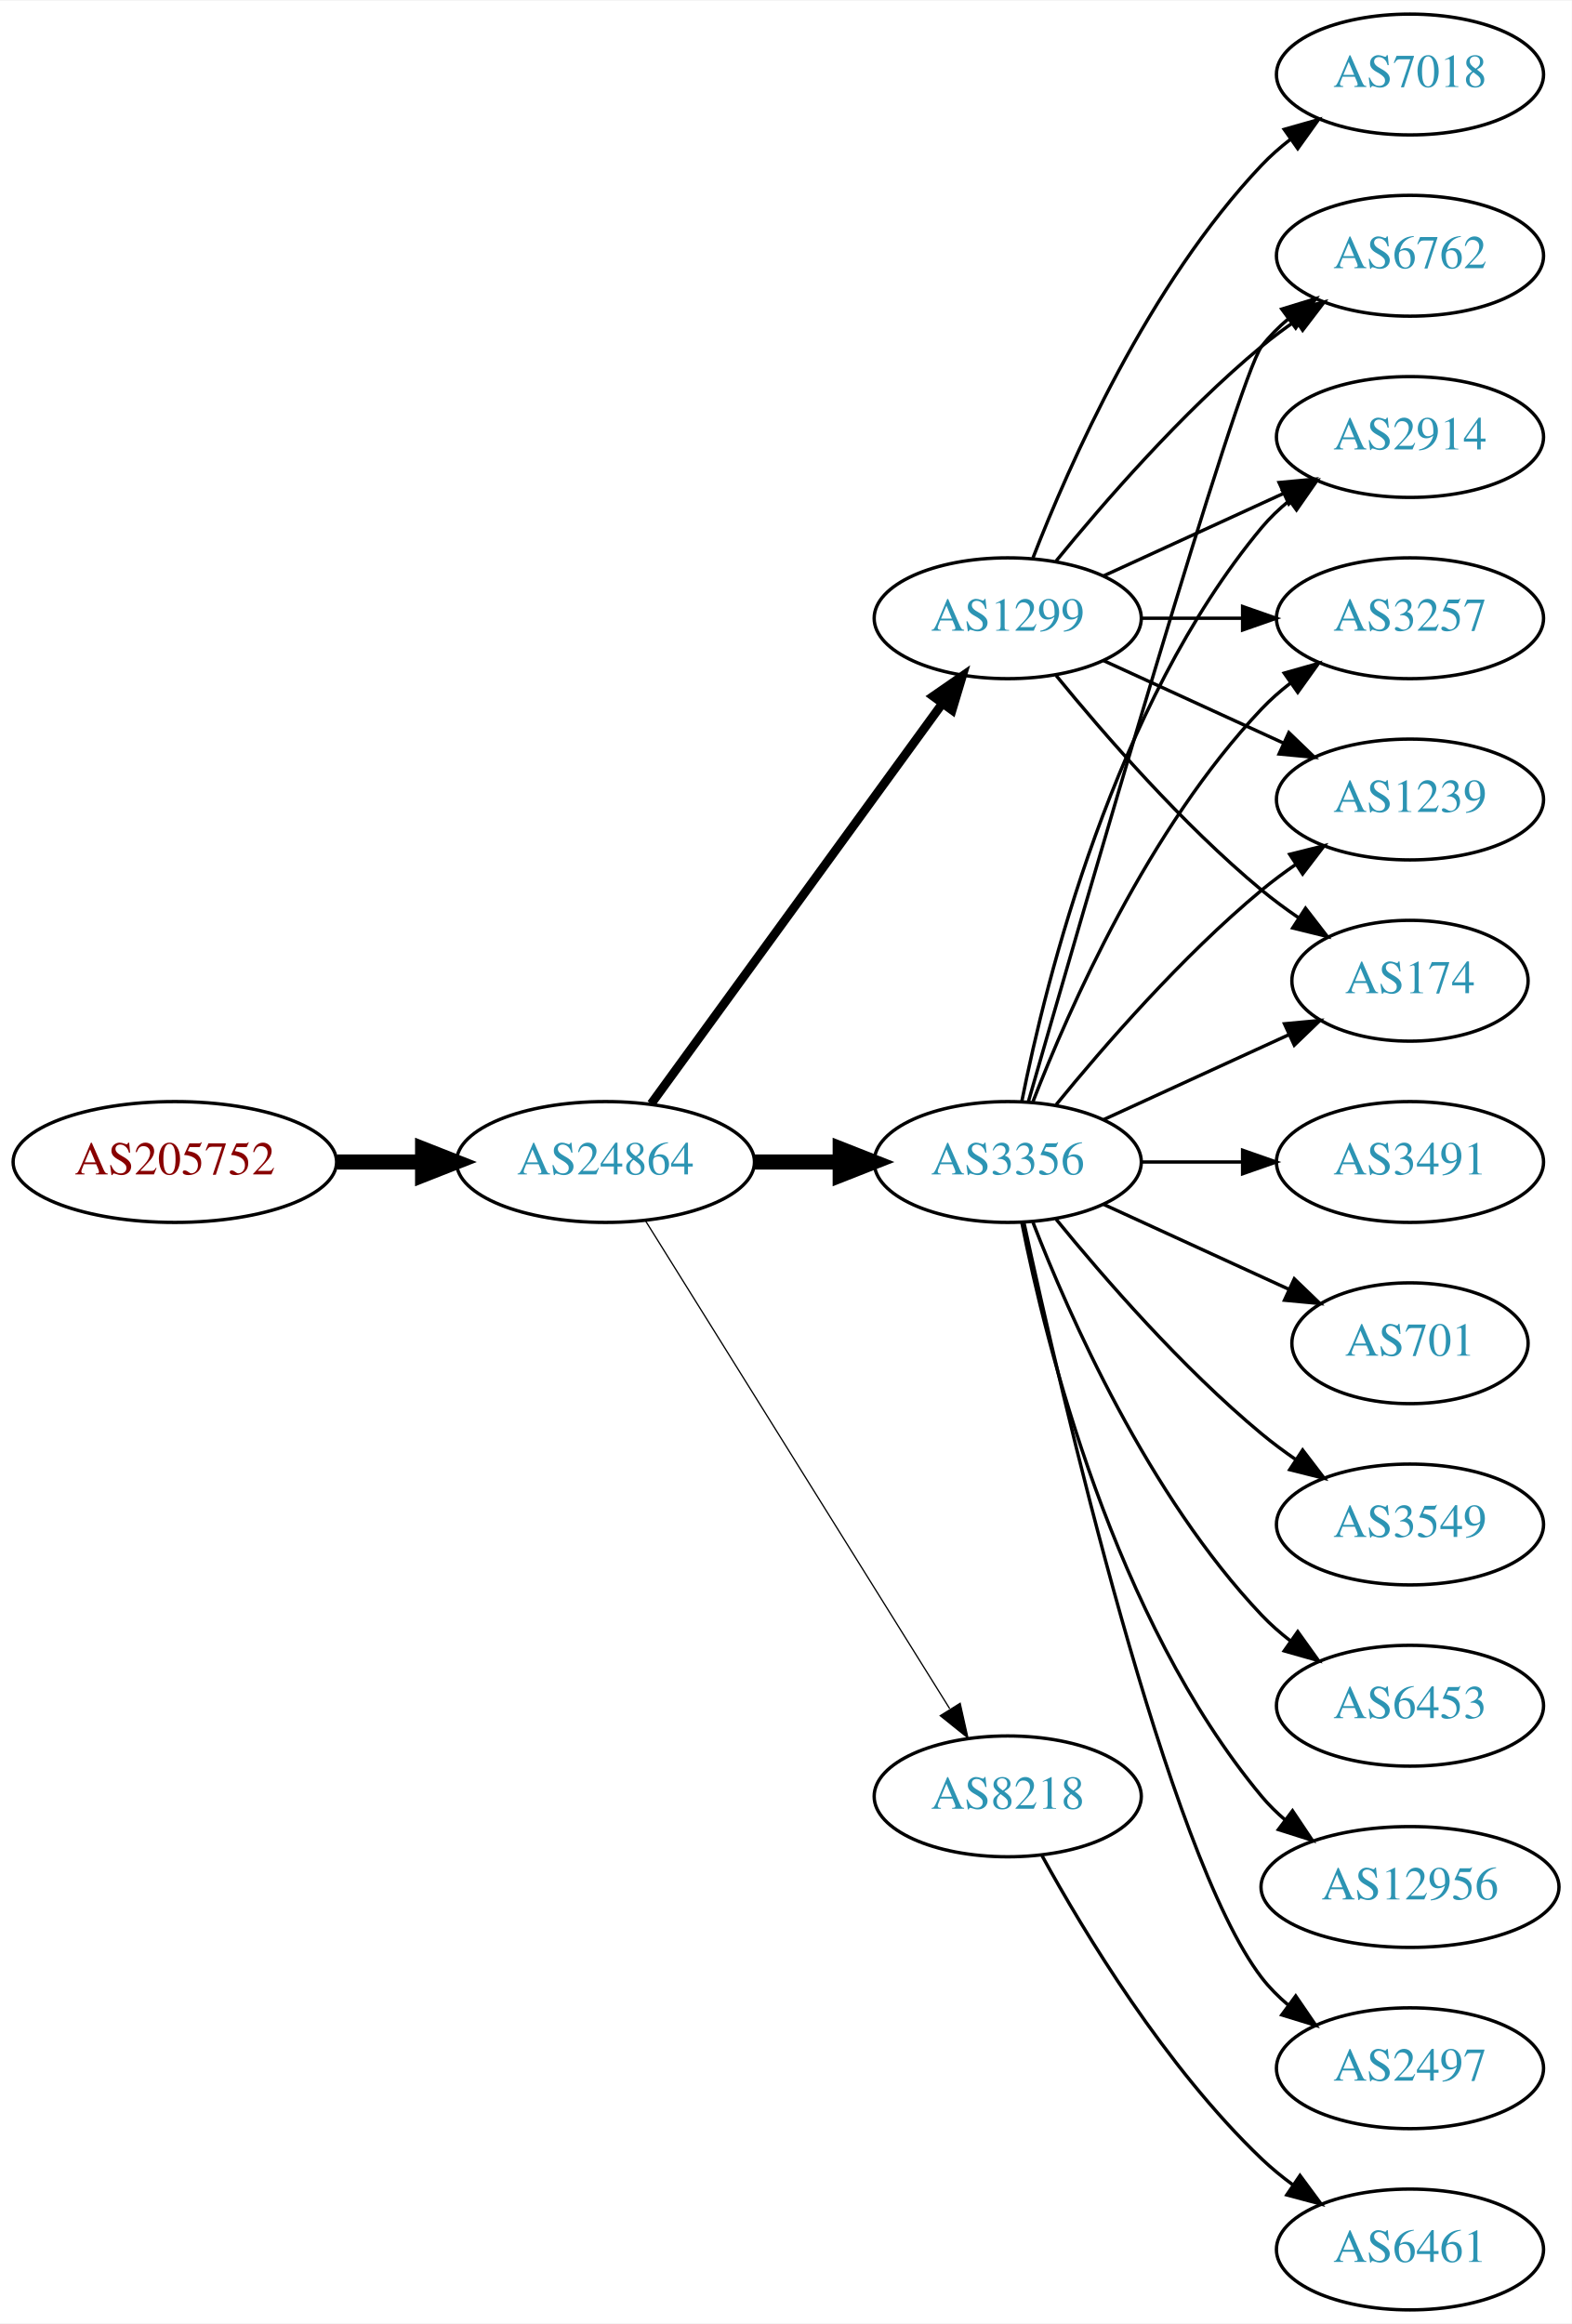
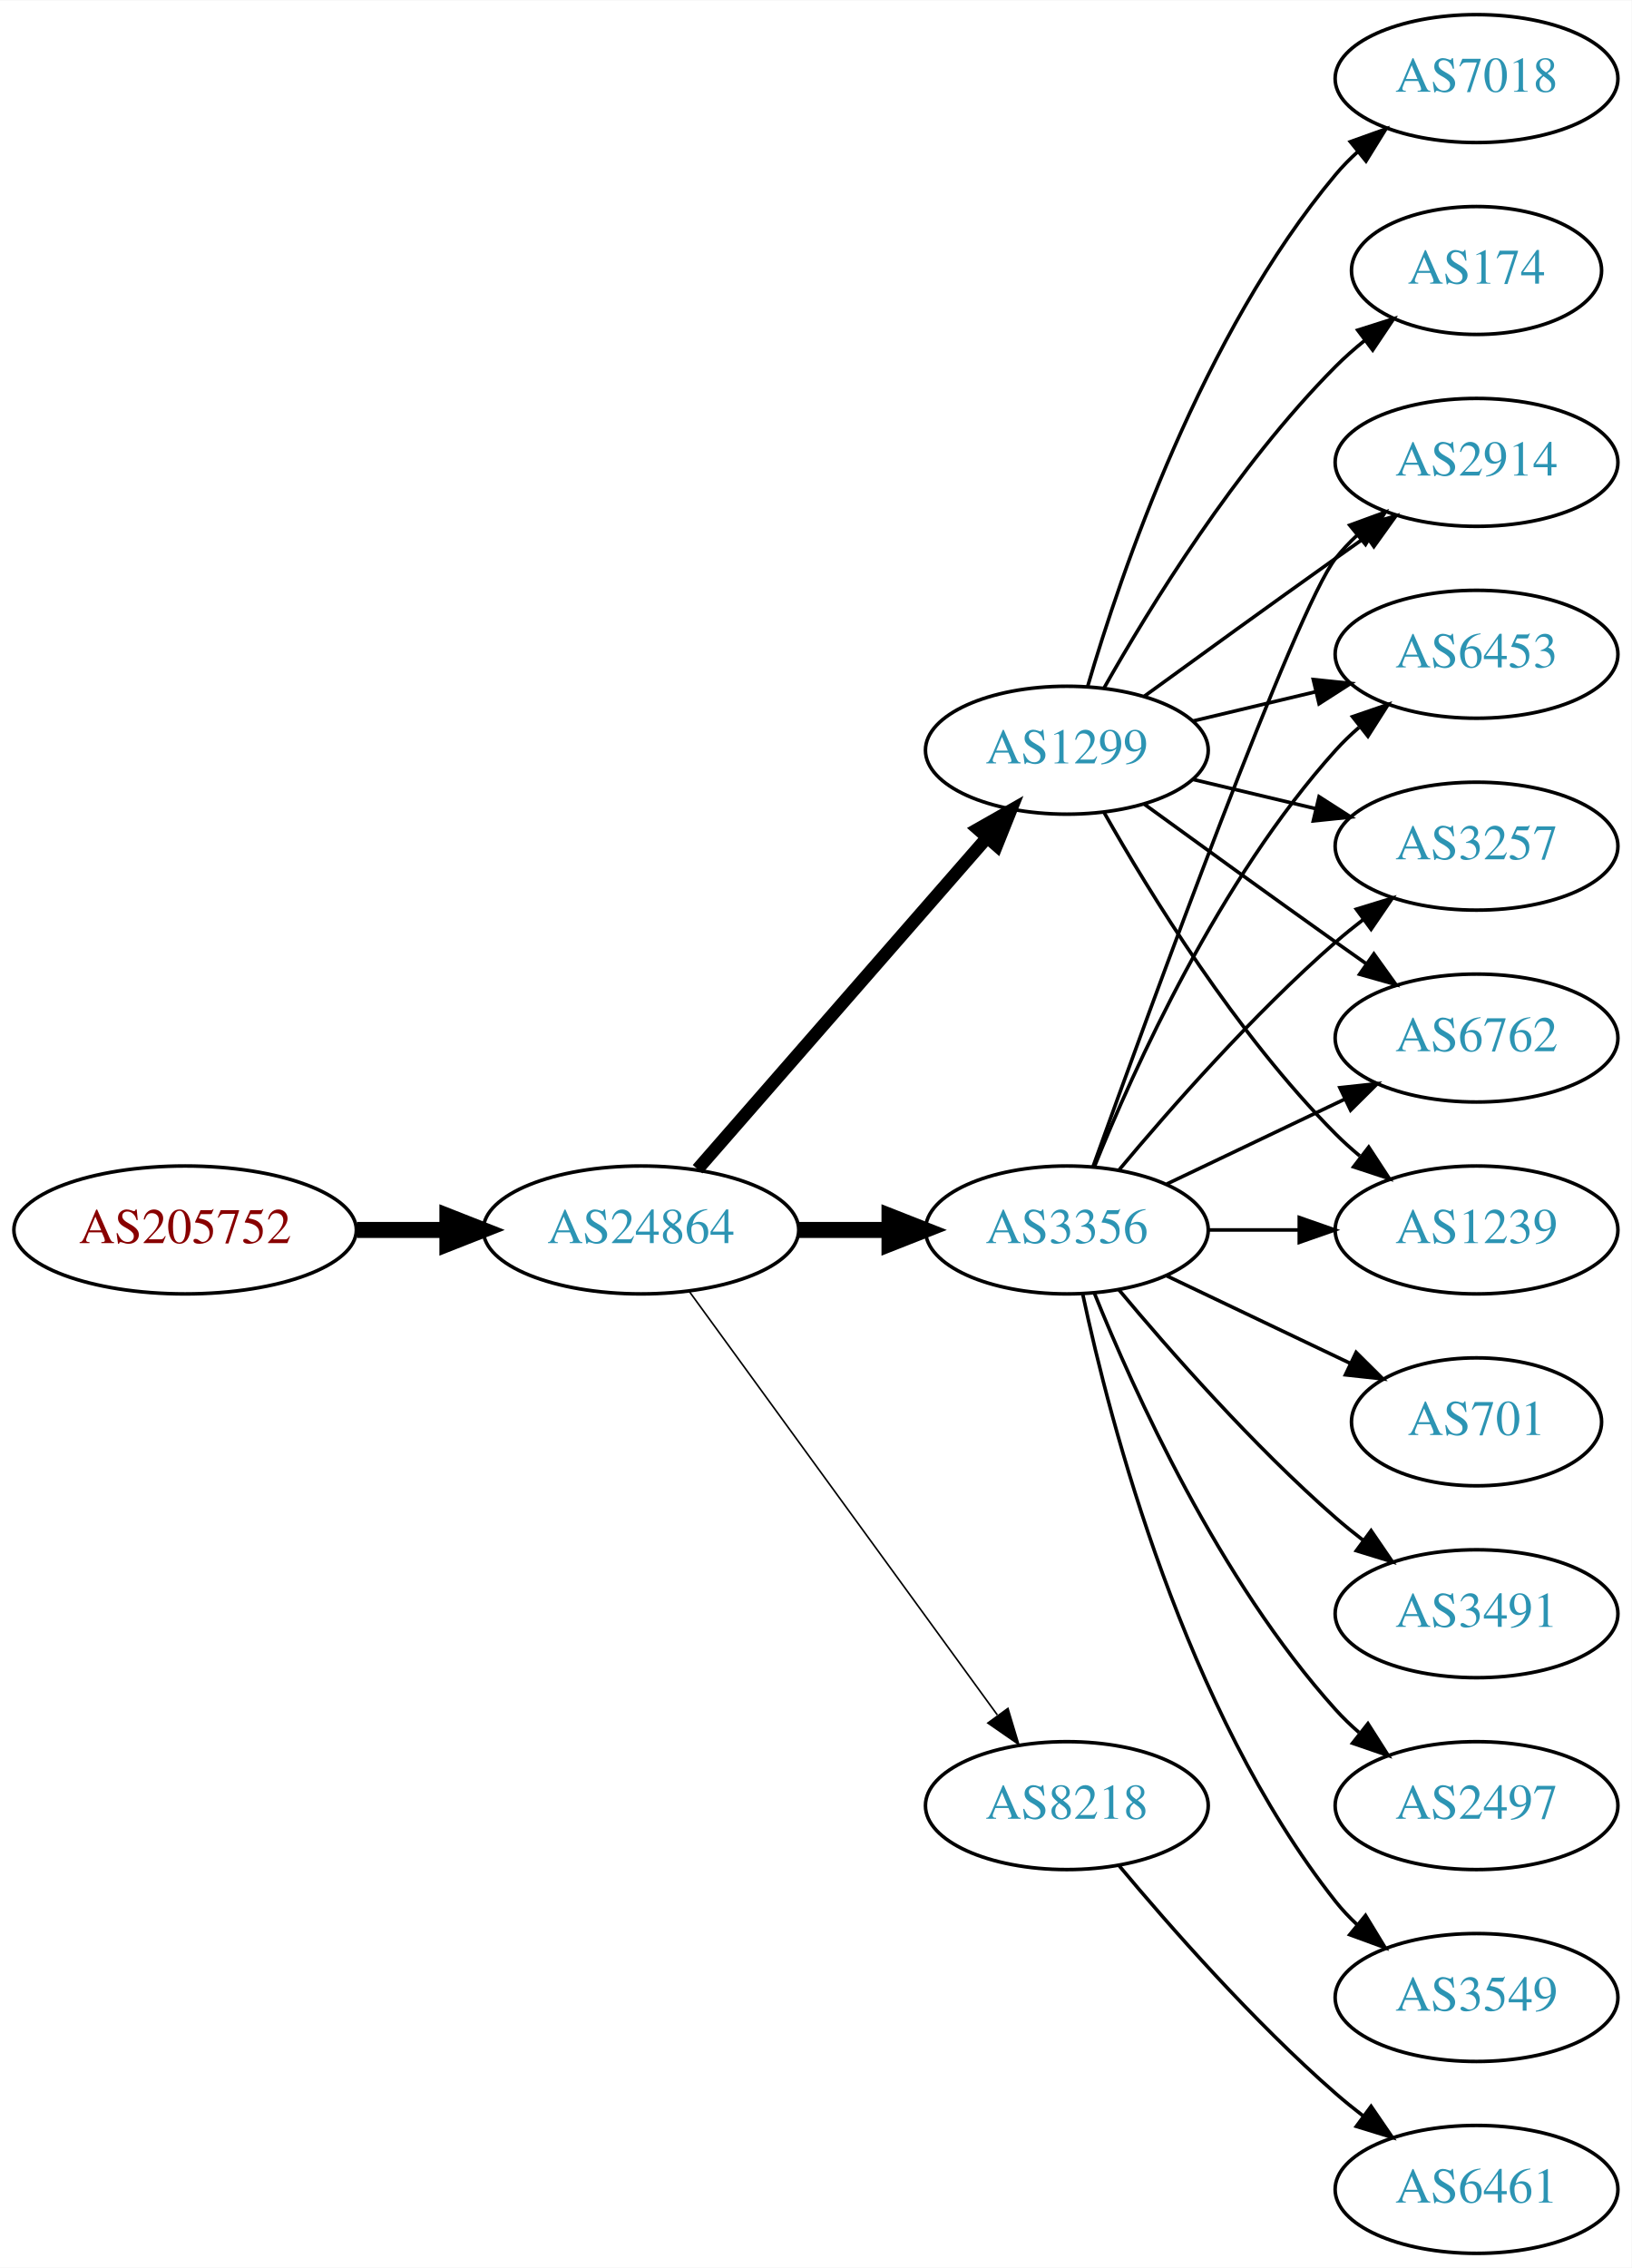
- <svg xmlns="http://www.w3.org/2000/svg" xmlns:xlink="http://www.w3.org/1999/xlink" width="468pt" height="692pt" viewBox="0.00 0.00 468.27 692.00">
-   <g id="graph0" class="graph" transform="scale(1 1) rotate(0) translate(4 688)">
-     <polygon fill="white" stroke="none" points="-4,4 -4,-688 464.269,-688 464.269,4 -4,4" />
+ <svg xmlns="http://www.w3.org/2000/svg" xmlns:xlink="http://www.w3.org/1999/xlink" width="459pt" height="638pt" viewBox="0.00 0.00 459.17 638.00">
+   <g id="graph0" class="graph" transform="scale(1 1) rotate(0) translate(4 634)">
+     <polygon fill="white" stroke="none" points="-4,4 -4,-634 455.17,-634 455.17,4 -4,4" />
    <g id="node1" class="node">
      <g id="a_node1">
        <a xlink:href="/asn/205752" xlink:title="AS205752 ~ S&amp;T AG [AT]">
-           <ellipse fill="#ffffff" stroke="black" cx="48.096" cy="-342" rx="48.192" ry="18" />
-           <text text-anchor="middle" x="48.096" y="-338.3" font-family="Times,serif" font-size="14.00" fill="#880000">AS205752</text>
+           <ellipse fill="#ffffff" stroke="black" cx="48.096" cy="-288" rx="48.192" ry="18" />
+           <text text-anchor="middle" x="48.096" y="-284.3" font-family="Times,serif" font-size="14.00" fill="#880000">AS205752</text>
        </a>
      </g>
    </g>
    <g id="node2" class="node">
      <g id="a_node2">
        <a xlink:href="/asn/24864" xlink:title="AS24864 ~ Raiffeisen Informatik GmbH [AT]">
-           <ellipse fill="#ffffff" stroke="black" cx="176.388" cy="-342" rx="44.393" ry="18" />
-           <text text-anchor="middle" x="176.388" y="-338.3" font-family="Times,serif" font-size="14.00" fill="#2c94b3">AS24864</text>
+           <ellipse fill="#ffffff" stroke="black" cx="176.388" cy="-288" rx="44.393" ry="18" />
+           <text text-anchor="middle" x="176.388" y="-284.3" font-family="Times,serif" font-size="14.00" fill="#2c94b3">AS24864</text>
        </a>
      </g>
    </g>
    <g id="edge1" class="edge">
-       <path fill="none" stroke="black" stroke-width="4.5" d="M96.481,-342C104.742,-342 113.386,-342 121.799,-342" />
-       <polygon fill="black" stroke="black" stroke-width="4.5" points="121.904,-345.938 131.904,-342 121.904,-338.063 121.904,-345.938" />
+       <path fill="none" stroke="black" stroke-width="4.5" d="M96.481,-288C104.742,-288 113.386,-288 121.799,-288" />
+       <polygon fill="black" stroke="black" stroke-width="4.5" points="121.904,-291.938 131.904,-288 121.904,-284.063 121.904,-291.938" />
    </g>
    <g id="node3" class="node">
      <g id="a_node3">
-         <a xlink:href="/asn/1299" xlink:title="AS1299 ~ Telia Carrier [EU]">
-           <ellipse fill="#ffffff" stroke="black" cx="296.23" cy="-504" rx="39.794" ry="18" />
-           <text text-anchor="middle" x="296.23" y="-500.3" font-family="Times,serif" font-size="14.00" fill="#2c94b3">AS1299</text>
+         <a xlink:href="/asn/3356" xlink:title="AS3356 ~ Level 3 Parent, LLC [US]">
+           <ellipse fill="#ffffff" stroke="black" cx="296.23" cy="-288" rx="39.794" ry="18" />
+           <text text-anchor="middle" x="296.23" y="-284.3" font-family="Times,serif" font-size="14.00" fill="#2c94b3">AS3356</text>
        </a>
      </g>
    </g>
    <g id="edge2" class="edge">
-       <path fill="none" stroke="black" stroke-width="2.625" d="M189.999,-359.337C210.82,-387.96 252.482,-445.233 276.671,-478.486" />
-       <polygon fill="black" stroke="black" stroke-width="2.625" points="273.997,-480.76 282.71,-486.788 279.657,-476.642 273.997,-480.76" />
+       <path fill="none" stroke="black" stroke-width="4.5" d="M220.599,-288C228.911,-288 237.674,-288 246.156,-288" />
+       <polygon fill="black" stroke="black" stroke-width="4.5" points="246.315,-291.938 256.315,-288 246.315,-284.063 246.315,-291.938" />
    </g>
    <g id="node4" class="node">
      <g id="a_node4">
-         <a xlink:href="/asn/3356" xlink:title="AS3356 ~ Level 3 Parent, LLC [US]">
-           <ellipse fill="#ffffff" stroke="black" cx="296.23" cy="-342" rx="39.794" ry="18" />
-           <text text-anchor="middle" x="296.23" y="-338.3" font-family="Times,serif" font-size="14.00" fill="#2c94b3">AS3356</text>
+         <a xlink:href="/asn/1299" xlink:title="AS1299 ~ Telia Carrier [EU]">
+           <ellipse fill="#ffffff" stroke="black" cx="296.23" cy="-423" rx="39.794" ry="18" />
+           <text text-anchor="middle" x="296.23" y="-419.3" font-family="Times,serif" font-size="14.00" fill="#2c94b3">AS1299</text>
        </a>
      </g>
    </g>
    <g id="edge3" class="edge">
-       <path fill="none" stroke="black" stroke-width="4.5" d="M220.599,-342C228.911,-342 237.674,-342 246.156,-342" />
-       <polygon fill="black" stroke="black" stroke-width="4.5" points="246.315,-345.938 256.315,-342 246.315,-338.063 246.315,-345.938" />
+       <path fill="none" stroke="black" stroke-width="3.6" d="M192.312,-305.098C212.855,-328.631 249.974,-371.155 273.571,-398.187" />
+       <polygon fill="black" stroke="black" stroke-width="3.6" points="271.214,-400.809 280.426,-406.041 276.487,-396.206 271.214,-400.809" />
    </g>
    <g id="node5" class="node">
      <g id="a_node5">
        <a xlink:href="/asn/8218" xlink:title="AS8218 ~ legacy Neotelecoms [FR]">
-           <ellipse fill="#ffffff" stroke="black" cx="296.23" cy="-153" rx="39.794" ry="18" />
-           <text text-anchor="middle" x="296.23" y="-149.3" font-family="Times,serif" font-size="14.00" fill="#2c94b3">AS8218</text>
+           <ellipse fill="#ffffff" stroke="black" cx="296.23" cy="-126" rx="39.794" ry="18" />
+           <text text-anchor="middle" x="296.23" y="-122.3" font-family="Times,serif" font-size="14.00" fill="#2c94b3">AS8218</text>
        </a>
      </g>
    </g>
    <g id="edge4" class="edge">
-       <path fill="none" stroke="black" stroke-width="0.375" d="M188.263,-324.558C209.046,-291.225 254.507,-218.314 278.935,-179.134" />
-       <polygon fill="black" stroke="black" stroke-width="0.375" points="282.06,-180.737 284.381,-170.4 276.12,-177.034 282.06,-180.737" />
+       <path fill="none" stroke="black" stroke-width="0.45" d="M189.999,-270.663C210.82,-242.04 252.482,-184.767 276.671,-151.514" />
+       <polygon fill="black" stroke="black" stroke-width="0.45" points="279.657,-153.358 282.71,-143.212 273.997,-149.24 279.657,-153.358" />
    </g>
    <g id="node6" class="node">
      <g id="a_node6">
-         <a xlink:href="/asn/6762" xlink:title="AS6762 ~ TELECOM ITALIA SPARKLE S.p.A. [IT]">
-           <ellipse fill="#ffffff" stroke="black" cx="416.073" cy="-612" rx="39.794" ry="18" />
-           <text text-anchor="middle" x="416.073" y="-608.3" font-family="Times,serif" font-size="14.00" fill="#2c94b3">AS6762</text>
-         </a>
-       </g>
-     </g>
-     <g id="edge16" class="edge">
-       <path fill="none" stroke="black" d="M310.649,-521.065C324.764,-538.375 348.178,-565.345 371.877,-585 375.093,-587.668 378.594,-590.27 382.164,-592.741" />
-       <polygon fill="black" stroke="black" points="380.242,-595.666 390.52,-598.236 384.088,-589.817 380.242,-595.666" />
+         <a xlink:href="/asn/3257" xlink:title="AS3257 ~ GTT [DE]">
+           <ellipse fill="#ffffff" stroke="black" cx="411.523" cy="-396" rx="39.794" ry="18" />
+           <text text-anchor="middle" x="411.523" y="-392.3" font-family="Times,serif" font-size="14.00" fill="#2c94b3">AS3257</text>
+         </a>
+       </g>
+     </g>
+     <g id="edge5" class="edge">
+       <path fill="none" stroke="black" d="M310.86,-304.817C325.143,-321.929 348.689,-348.745 371.877,-369 374.342,-371.154 376.981,-373.294 379.678,-375.372" />
+       <polygon fill="black" stroke="black" points="377.703,-378.264 387.832,-381.37 381.851,-372.625 377.703,-378.264" />
+     </g>
+     <g id="node7" class="node">
+       <g id="a_node7">
+         <a xlink:href="/asn/701" xlink:title="AS701 ~ UUNET [US]">
+           <ellipse fill="#ffffff" stroke="black" cx="411.523" cy="-234" rx="35.194" ry="18" />
+           <text text-anchor="middle" x="411.523" y="-230.3" font-family="Times,serif" font-size="14.00" fill="#2c94b3">AS701</text>
+         </a>
+       </g>
+     </g>
+     <g id="edge6" class="edge">
+       <path fill="none" stroke="black" d="M324.367,-275.066C339.798,-267.71 359.284,-258.423 375.819,-250.541" />
+       <polygon fill="black" stroke="black" points="377.64,-253.551 385.161,-246.089 374.628,-247.232 377.64,-253.551" />
    </g>
    <g id="node8" class="node">
      <g id="a_node8">
-         <a xlink:href="/asn/2914" xlink:title="AS2914 ~ NTT America, Inc. [US]">
-           <ellipse fill="#ffffff" stroke="black" cx="416.073" cy="-558" rx="39.794" ry="18" />
-           <text text-anchor="middle" x="416.073" y="-554.3" font-family="Times,serif" font-size="14.00" fill="#2c94b3">AS2914</text>
-         </a>
-       </g>
-     </g>
-     <g id="edge19" class="edge">
-       <path fill="none" stroke="black" d="M324.859,-516.661C340.816,-523.973 361.087,-533.261 378.369,-541.181" />
-       <polygon fill="black" stroke="black" points="377.068,-544.435 387.617,-545.419 379.984,-538.071 377.068,-544.435" />
+         <a xlink:href="/asn/6762" xlink:title="AS6762 ~ TELECOM ITALIA SPARKLE S.p.A. [IT]">
+           <ellipse fill="#ffffff" stroke="black" cx="411.523" cy="-342" rx="39.794" ry="18" />
+           <text text-anchor="middle" x="411.523" y="-338.3" font-family="Times,serif" font-size="14.00" fill="#2c94b3">AS6762</text>
+         </a>
+       </g>
+     </g>
+     <g id="edge7" class="edge">
+       <path fill="none" stroke="black" d="M324.367,-300.934C339.361,-308.081 358.182,-317.052 374.405,-324.785" />
+       <polygon fill="black" stroke="black" points="373.075,-328.028 383.608,-329.171 376.087,-321.709 373.075,-328.028" />
    </g>
    <g id="node9" class="node">
      <g id="a_node9">
-         <a xlink:href="/asn/3257" xlink:title="AS3257 ~ GTT [DE]">
-           <ellipse fill="#ffffff" stroke="black" cx="416.073" cy="-504" rx="39.794" ry="18" />
-           <text text-anchor="middle" x="416.073" y="-500.3" font-family="Times,serif" font-size="14.00" fill="#2c94b3">AS3257</text>
-         </a>
-       </g>
-     </g>
-     <g id="edge21" class="edge">
-       <path fill="none" stroke="black" d="M336.143,-504C345.696,-504 356.046,-504 366.008,-504" />
-       <polygon fill="black" stroke="black" points="366.201,-507.5 376.201,-504 366.201,-500.5 366.201,-507.5" />
+         <a xlink:href="/asn/3491" xlink:title="AS3491 ~ PCCW Global, Inc. [US]">
+           <ellipse fill="#ffffff" stroke="black" cx="411.523" cy="-180" rx="39.794" ry="18" />
+           <text text-anchor="middle" x="411.523" y="-176.3" font-family="Times,serif" font-size="14.00" fill="#2c94b3">AS3491</text>
+         </a>
+       </g>
+     </g>
+     <g id="edge8" class="edge">
+       <path fill="none" stroke="black" d="M310.86,-271.183C325.143,-254.071 348.689,-227.255 371.877,-207 374.342,-204.846 376.981,-202.706 379.678,-200.628" />
+       <polygon fill="black" stroke="black" points="381.851,-203.375 387.832,-194.63 377.703,-197.736 381.851,-203.375" />
    </g>
    <g id="node10" class="node">
      <g id="a_node10">
        <a xlink:href="/asn/1239" xlink:title="AS1239 ~ Sprint [US]">
-           <ellipse fill="#ffffff" stroke="black" cx="416.073" cy="-450" rx="39.794" ry="18" />
-           <text text-anchor="middle" x="416.073" y="-446.3" font-family="Times,serif" font-size="14.00" fill="#2c94b3">AS1239</text>
-         </a>
-       </g>
+           <ellipse fill="#ffffff" stroke="black" cx="411.523" cy="-288" rx="39.794" ry="18" />
+           <text text-anchor="middle" x="411.523" y="-284.3" font-family="Times,serif" font-size="14.00" fill="#2c94b3">AS1239</text>
+         </a>
+       </g>
+     </g>
+     <g id="edge9" class="edge">
+       <path fill="none" stroke="black" d="M335.902,-288C344.105,-288 352.869,-288 361.401,-288" />
+       <polygon fill="black" stroke="black" points="361.641,-291.5 371.641,-288 361.641,-284.5 361.641,-291.5" />
+     </g>
+     <g id="node11" class="node">
+       <g id="a_node11">
+         <a xlink:href="/asn/2914" xlink:title="AS2914 ~ NTT America, Inc. [US]">
+           <ellipse fill="#ffffff" stroke="black" cx="411.523" cy="-504" rx="39.794" ry="18" />
+           <text text-anchor="middle" x="411.523" y="-500.3" font-family="Times,serif" font-size="14.00" fill="#2c94b3">AS2914</text>
+         </a>
+       </g>
+     </g>
+     <g id="edge10" class="edge">
+       <path fill="none" stroke="black" d="M303.603,-305.825C319.544,-350.151 360.669,-462.812 371.877,-477 373.684,-479.288 375.737,-481.462 377.932,-483.51" />
+       <polygon fill="black" stroke="black" points="375.842,-486.323 385.791,-489.966 380.285,-480.914 375.842,-486.323" />
+     </g>
+     <g id="node12" class="node">
+       <g id="a_node12">
+         <a xlink:href="/asn/6453" xlink:title="AS6453 ~ TATA COMMUNICATIONS (AMERICA) INC [US]">
+           <ellipse fill="#ffffff" stroke="black" cx="411.523" cy="-450" rx="39.794" ry="18" />
+           <text text-anchor="middle" x="411.523" y="-446.3" font-family="Times,serif" font-size="14.00" fill="#2c94b3">AS6453</text>
+         </a>
+       </g>
+     </g>
+     <g id="edge11" class="edge">
+       <path fill="none" stroke="black" d="M303.978,-305.787C315.029,-333.243 339.082,-386.578 371.877,-423 373.879,-425.224 376.098,-427.363 378.43,-429.397" />
+       <polygon fill="black" stroke="black" points="376.628,-432.433 386.649,-435.873 380.961,-426.935 376.628,-432.433" />
+     </g>
+     <g id="node13" class="node">
+       <g id="a_node13">
+         <a xlink:href="/asn/2497" xlink:title="AS2497 ~ Internet Initiative Japan Inc. [JP]">
+           <ellipse fill="#ffffff" stroke="black" cx="411.523" cy="-126" rx="39.794" ry="18" />
+           <text text-anchor="middle" x="411.523" y="-122.3" font-family="Times,serif" font-size="14.00" fill="#2c94b3">AS2497</text>
+         </a>
+       </g>
+     </g>
+     <g id="edge12" class="edge">
+       <path fill="none" stroke="black" d="M303.978,-270.213C315.029,-242.757 339.082,-189.422 371.877,-153 373.879,-150.776 376.098,-148.637 378.43,-146.603" />
+       <polygon fill="black" stroke="black" points="380.961,-149.065 386.649,-140.127 376.628,-143.567 380.961,-149.065" />
+     </g>
+     <g id="node14" class="node">
+       <g id="a_node14">
+         <a xlink:href="/asn/3549" xlink:title="AS3549 ~ Level 3 Parent, LLC [US]">
+           <ellipse fill="#ffffff" stroke="black" cx="411.523" cy="-72" rx="39.794" ry="18" />
+           <text text-anchor="middle" x="411.523" y="-68.3" font-family="Times,serif" font-size="14.00" fill="#2c94b3">AS3549</text>
+         </a>
+       </g>
+     </g>
+     <g id="edge13" class="edge">
+       <path fill="none" stroke="black" d="M300.72,-269.84C308.351,-233.97 329.343,-152.845 371.877,-99 373.684,-96.712 375.737,-94.538 377.932,-92.49" />
+       <polygon fill="black" stroke="black" points="380.285,-95.086 385.791,-86.034 375.842,-89.677 380.285,-95.086" />
+     </g>
+     <g id="edge17" class="edge">
+       <path fill="none" stroke="black" d="M331.837,-414.752C342.709,-412.162 354.863,-409.265 366.305,-406.538" />
+       <polygon fill="black" stroke="black" points="367.212,-409.92 376.128,-404.197 365.589,-403.111 367.212,-409.92" />
+     </g>
+     <g id="edge19" class="edge">
+       <path fill="none" stroke="black" d="M318.078,-407.778C333.012,-396.909 353.626,-381.975 371.877,-369 374.697,-366.995 377.64,-364.915 380.588,-362.841" />
+       <polygon fill="black" stroke="black" points="382.634,-365.681 388.813,-357.074 378.616,-359.95 382.634,-365.681" />
    </g>
    <g id="edge20" class="edge">
-       <path fill="none" stroke="black" d="M324.859,-491.339C340.816,-484.027 361.087,-474.739 378.369,-466.819" />
-       <polygon fill="black" stroke="black" points="379.984,-469.929 387.617,-462.581 377.068,-463.565 379.984,-469.929" />
+       <path fill="none" stroke="black" d="M306.69,-405.51C319.472,-382.904 343.904,-343.114 371.877,-315 373.987,-312.879 376.283,-310.812 378.669,-308.829" />
+       <polygon fill="black" stroke="black" points="381.184,-311.31 386.984,-302.444 376.921,-305.758 381.184,-311.31" />
+     </g>
+     <g id="edge14" class="edge">
+       <path fill="none" stroke="black" d="M318.078,-438.222C333.012,-449.091 353.626,-464.025 371.877,-477 374.697,-479.005 377.64,-481.085 380.588,-483.159" />
+       <polygon fill="black" stroke="black" points="378.616,-486.05 388.813,-488.926 382.634,-480.319 378.616,-486.05" />
+     </g>
+     <g id="edge18" class="edge">
+       <path fill="none" stroke="black" d="M331.837,-431.248C342.709,-433.838 354.863,-436.735 366.305,-439.462" />
+       <polygon fill="black" stroke="black" points="365.589,-442.889 376.128,-441.803 367.212,-436.08 365.589,-442.889" />
    </g>
    <g id="node15" class="node">
      <g id="a_node15">
+         <a xlink:href="/asn/7018" xlink:title="AS7018 ~ AT&amp;T Services, Inc. [US]">
+           <ellipse fill="#ffffff" stroke="black" cx="411.523" cy="-612" rx="39.794" ry="18" />
+           <text text-anchor="middle" x="411.523" y="-608.3" font-family="Times,serif" font-size="14.00" fill="#2c94b3">AS7018</text>
+         </a>
+       </g>
+     </g>
+     <g id="edge15" class="edge">
+       <path fill="none" stroke="black" d="M302.104,-441.002C311.418,-472.844 334.235,-539.981 371.877,-585 373.747,-587.237 375.845,-589.374 378.072,-591.396" />
+       <polygon fill="black" stroke="black" points="376.015,-594.234 385.99,-597.804 380.418,-588.793 376.015,-594.234" />
+     </g>
+     <g id="node16" class="node">
+       <g id="a_node16">
        <a xlink:href="/asn/174" xlink:title="AS174 ~ Cogent Communications [US]">
-           <ellipse fill="#ffffff" stroke="black" cx="416.073" cy="-396" rx="35.194" ry="18" />
-           <text text-anchor="middle" x="416.073" y="-392.3" font-family="Times,serif" font-size="14.00" fill="#2c94b3">AS174</text>
-         </a>
-       </g>
-     </g>
-     <g id="edge18" class="edge">
-       <path fill="none" stroke="black" d="M310.649,-486.935C324.764,-469.625 348.178,-442.655 371.877,-423 375.34,-420.128 379.132,-417.331 382.987,-414.692" />
-       <polygon fill="black" stroke="black" points="384.948,-417.592 391.419,-409.203 381.129,-411.725 384.948,-417.592" />
+           <ellipse fill="#ffffff" stroke="black" cx="411.523" cy="-558" rx="35.194" ry="18" />
+           <text text-anchor="middle" x="411.523" y="-554.3" font-family="Times,serif" font-size="14.00" fill="#2c94b3">AS174</text>
+         </a>
+       </g>
+     </g>
+     <g id="edge16" class="edge">
+       <path fill="none" stroke="black" d="M306.69,-440.49C319.472,-463.096 343.904,-502.886 371.877,-531 374.377,-533.513 377.138,-535.949 379.999,-538.261" />
+       <polygon fill="black" stroke="black" points="378.097,-541.21 388.196,-544.413 382.299,-535.611 378.097,-541.21" />
    </g>
    <g id="node17" class="node">
      <g id="a_node17">
-         <a xlink:href="/asn/7018" xlink:title="AS7018 ~ AT&amp;T Services, Inc. [US]">
-           <ellipse fill="#ffffff" stroke="black" cx="416.073" cy="-666" rx="39.794" ry="18" />
-           <text text-anchor="middle" x="416.073" y="-662.3" font-family="Times,serif" font-size="14.00" fill="#2c94b3">AS7018</text>
-         </a>
-       </g>
-     </g>
-     <g id="edge17" class="edge">
-       <path fill="none" stroke="black" d="M303.753,-521.994C314.504,-549.728 338.161,-603.429 371.877,-639 374.462,-641.728 377.38,-644.294 380.448,-646.677" />
-       <polygon fill="black" stroke="black" points="378.602,-649.658 388.797,-652.543 382.627,-643.93 378.602,-649.658" />
-     </g>
-     <g id="edge5" class="edge">
-       <path fill="none" stroke="black" d="M302.345,-359.859C318.016,-414.407 364.735,-575.704 371.877,-585 374.166,-587.981 376.887,-590.716 379.831,-593.205" />
-       <polygon fill="black" stroke="black" points="377.878,-596.113 388.007,-599.218 382.025,-590.473 377.878,-596.113" />
-     </g>
-     <g id="node7" class="node">
-       <g id="a_node7">
-         <a xlink:href="/asn/6453" xlink:title="AS6453 ~ TATA COMMUNICATIONS (AMERICA) INC [US]">
-           <ellipse fill="#ffffff" stroke="black" cx="416.073" cy="-180" rx="39.794" ry="18" />
-           <text text-anchor="middle" x="416.073" y="-176.3" font-family="Times,serif" font-size="14.00" fill="#2c94b3">AS6453</text>
-         </a>
-       </g>
-     </g>
-     <g id="edge6" class="edge">
-       <path fill="none" stroke="black" d="M303.753,-324.006C314.504,-296.272 338.161,-242.571 371.877,-207 374.462,-204.272 377.38,-201.706 380.448,-199.323" />
-       <polygon fill="black" stroke="black" points="382.627,-202.07 388.797,-193.457 378.602,-196.342 382.627,-202.07" />
-     </g>
-     <g id="edge7" class="edge">
-       <path fill="none" stroke="black" d="M300.429,-360.073C307.592,-396.141 327.867,-478.125 371.877,-531 374.281,-533.889 377.078,-536.563 380.07,-539.013" />
-       <polygon fill="black" stroke="black" points="378.159,-541.95 388.313,-544.973 382.26,-536.277 378.159,-541.95" />
-     </g>
-     <g id="edge8" class="edge">
-       <path fill="none" stroke="black" d="M303.753,-359.994C314.504,-387.728 338.161,-441.429 371.877,-477 374.462,-479.728 377.38,-482.294 380.448,-484.677" />
-       <polygon fill="black" stroke="black" points="378.602,-487.658 388.797,-490.543 382.627,-481.93 378.602,-487.658" />
-     </g>
-     <g id="edge9" class="edge">
-       <path fill="none" stroke="black" d="M310.649,-359.065C324.764,-376.375 348.178,-403.345 371.877,-423 375.093,-425.668 378.594,-428.27 382.164,-430.741" />
-       <polygon fill="black" stroke="black" points="380.242,-433.666 390.52,-436.236 384.088,-427.817 380.242,-433.666" />
-     </g>
-     <g id="node11" class="node">
-       <g id="a_node11">
-         <a xlink:href="/asn/12956" xlink:title="AS12956 ~ TELXIUS [ES]">
-           <ellipse fill="#ffffff" stroke="black" cx="416.073" cy="-126" rx="44.393" ry="18" />
-           <text text-anchor="middle" x="416.073" y="-122.3" font-family="Times,serif" font-size="14.00" fill="#2c94b3">AS12956</text>
-         </a>
-       </g>
-     </g>
-     <g id="edge10" class="edge">
-       <path fill="none" stroke="black" d="M300.429,-323.927C307.592,-287.859 327.867,-205.875 371.877,-153 373.97,-150.485 376.36,-148.133 378.919,-145.949" />
-       <polygon fill="black" stroke="black" points="381.069,-148.711 386.966,-139.909 376.867,-143.113 381.069,-148.711" />
-     </g>
-     <g id="node12" class="node">
-       <g id="a_node12">
-         <a xlink:href="/asn/2497" xlink:title="AS2497 ~ Internet Initiative Japan Inc. [JP]">
-           <ellipse fill="#ffffff" stroke="black" cx="416.073" cy="-72" rx="39.794" ry="18" />
-           <text text-anchor="middle" x="416.073" y="-68.3" font-family="Times,serif" font-size="14.00" fill="#2c94b3">AS2497</text>
-         </a>
-       </g>
-     </g>
-     <g id="edge11" class="edge">
-       <path fill="none" stroke="black" d="M301.091,-323.775C311.959,-273.729 343.846,-135.484 371.877,-99 374.166,-96.019 376.887,-93.284 379.831,-90.796" />
-       <polygon fill="black" stroke="black" points="382.025,-93.527 388.007,-84.782 377.878,-87.888 382.025,-93.527" />
-     </g>
-     <g id="node13" class="node">
-       <g id="a_node13">
-         <a xlink:href="/asn/3491" xlink:title="AS3491 ~ PCCW Global, Inc. [US]">
-           <ellipse fill="#ffffff" stroke="black" cx="416.073" cy="-342" rx="39.794" ry="18" />
-           <text text-anchor="middle" x="416.073" y="-338.3" font-family="Times,serif" font-size="14.00" fill="#2c94b3">AS3491</text>
-         </a>
-       </g>
-     </g>
-     <g id="edge12" class="edge">
-       <path fill="none" stroke="black" d="M336.143,-342C345.696,-342 356.046,-342 366.008,-342" />
-       <polygon fill="black" stroke="black" points="366.201,-345.5 376.201,-342 366.201,-338.5 366.201,-345.5" />
-     </g>
-     <g id="node14" class="node">
-       <g id="a_node14">
-         <a xlink:href="/asn/701" xlink:title="AS701 ~ UUNET [US]">
-           <ellipse fill="#ffffff" stroke="black" cx="416.073" cy="-288" rx="35.194" ry="18" />
-           <text text-anchor="middle" x="416.073" y="-284.3" font-family="Times,serif" font-size="14.00" fill="#2c94b3">AS701</text>
-         </a>
-       </g>
-     </g>
-     <g id="edge13" class="edge">
-       <path fill="none" stroke="black" d="M324.859,-329.339C341.275,-321.817 362.257,-312.202 379.854,-304.139" />
-       <polygon fill="black" stroke="black" points="381.598,-307.189 389.231,-299.842 378.682,-300.826 381.598,-307.189" />
-     </g>
-     <g id="edge14" class="edge">
-       <path fill="none" stroke="black" d="M324.859,-354.661C341.275,-362.183 362.257,-371.798 379.854,-379.861" />
-       <polygon fill="black" stroke="black" points="378.682,-383.174 389.231,-384.158 381.598,-376.811 378.682,-383.174" />
-     </g>
-     <g id="node16" class="node">
-       <g id="a_node16">
-         <a xlink:href="/asn/3549" xlink:title="AS3549 ~ Level 3 Parent, LLC [US]">
-           <ellipse fill="#ffffff" stroke="black" cx="416.073" cy="-234" rx="39.794" ry="18" />
-           <text text-anchor="middle" x="416.073" y="-230.3" font-family="Times,serif" font-size="14.00" fill="#2c94b3">AS3549</text>
-         </a>
-       </g>
-     </g>
-     <g id="edge15" class="edge">
-       <path fill="none" stroke="black" d="M310.649,-324.935C324.764,-307.625 348.178,-280.655 371.877,-261 375.093,-258.332 378.594,-255.73 382.164,-253.259" />
-       <polygon fill="black" stroke="black" points="384.088,-256.183 390.52,-247.764 380.242,-250.334 384.088,-256.183" />
-     </g>
-     <g id="node18" class="node">
-       <g id="a_node18">
        <a xlink:href="/asn/6461" xlink:title="AS6461 ~ Zayo Bandwidth [US]">
-           <ellipse fill="#ffffff" stroke="black" cx="416.073" cy="-18" rx="39.794" ry="18" />
-           <text text-anchor="middle" x="416.073" y="-14.3" font-family="Times,serif" font-size="14.00" fill="#2c94b3">AS6461</text>
-         </a>
-       </g>
-     </g>
-     <g id="edge22" class="edge">
-       <path fill="none" stroke="black" d="M306.471,-135.287C319.017,-112.439 343.194,-72.389 371.877,-45 374.745,-42.261 377.934,-39.653 381.243,-37.215" />
-       <polygon fill="black" stroke="black" points="383.306,-40.044 389.602,-31.523 379.366,-34.258 383.306,-40.044" />
+           <ellipse fill="#ffffff" stroke="black" cx="411.523" cy="-18" rx="39.794" ry="18" />
+           <text text-anchor="middle" x="411.523" y="-14.3" font-family="Times,serif" font-size="14.00" fill="#2c94b3">AS6461</text>
+         </a>
+       </g>
+     </g>
+     <g id="edge21" class="edge">
+       <path fill="none" stroke="black" d="M310.86,-109.183C325.143,-92.071 348.689,-65.255 371.877,-45 374.342,-42.846 376.981,-40.706 379.678,-38.628" />
+       <polygon fill="black" stroke="black" points="381.851,-41.375 387.832,-32.63 377.703,-35.736 381.851,-41.375" />
    </g>
  </g>
</svg>
